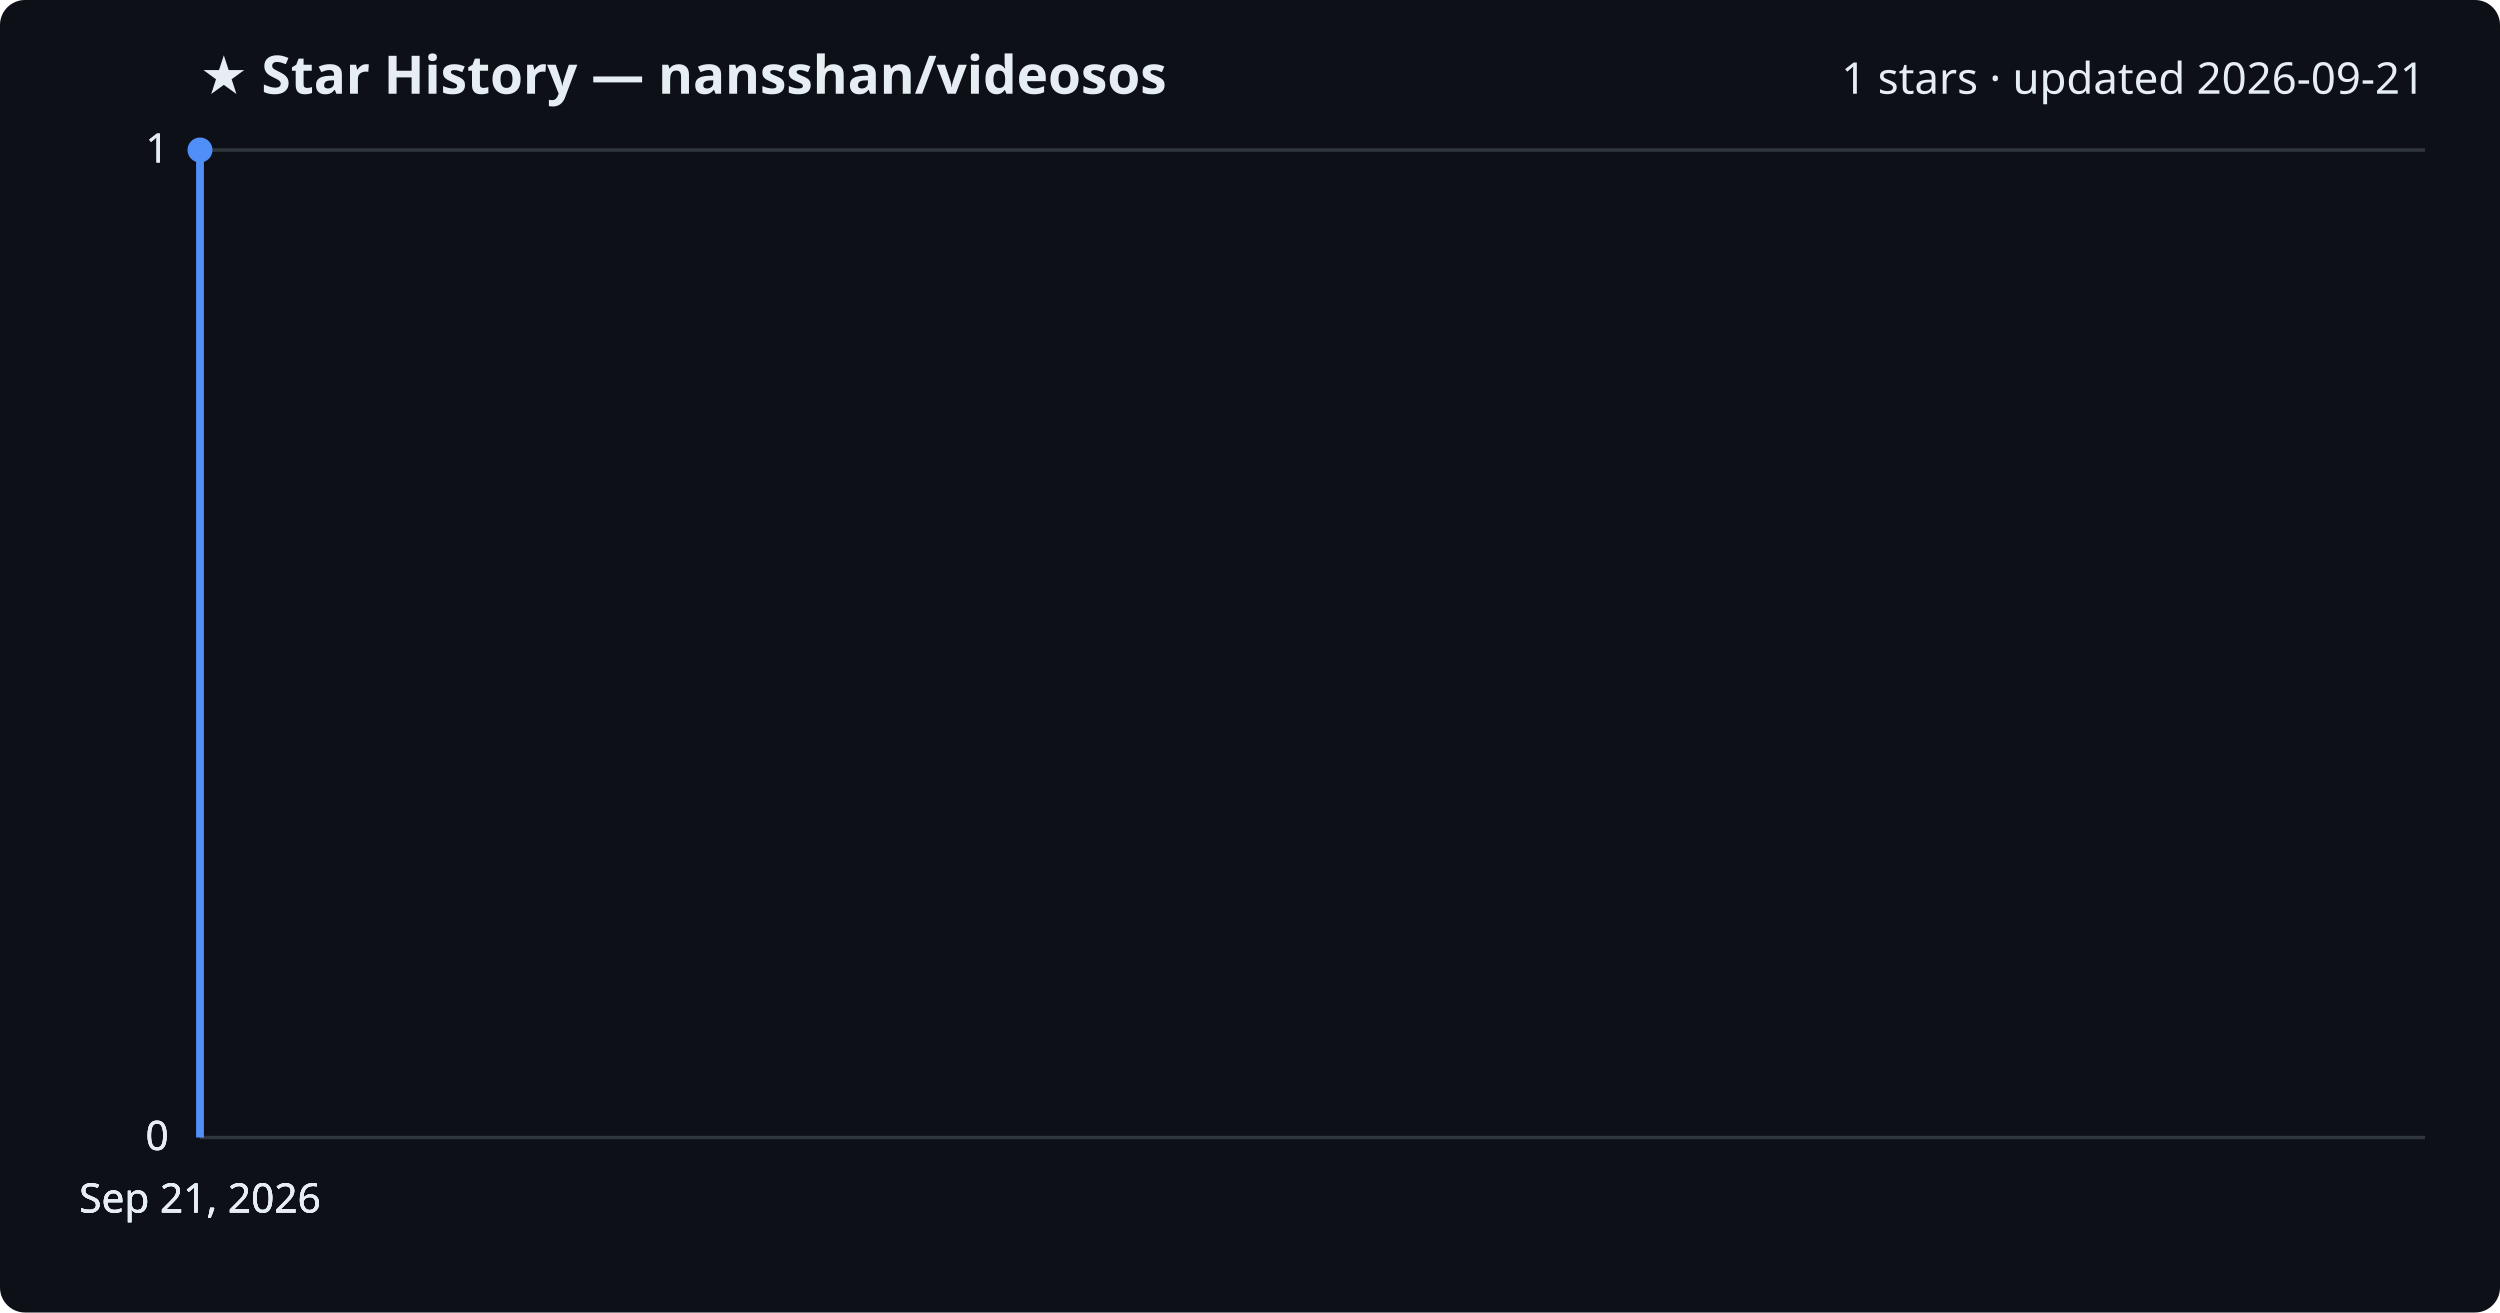
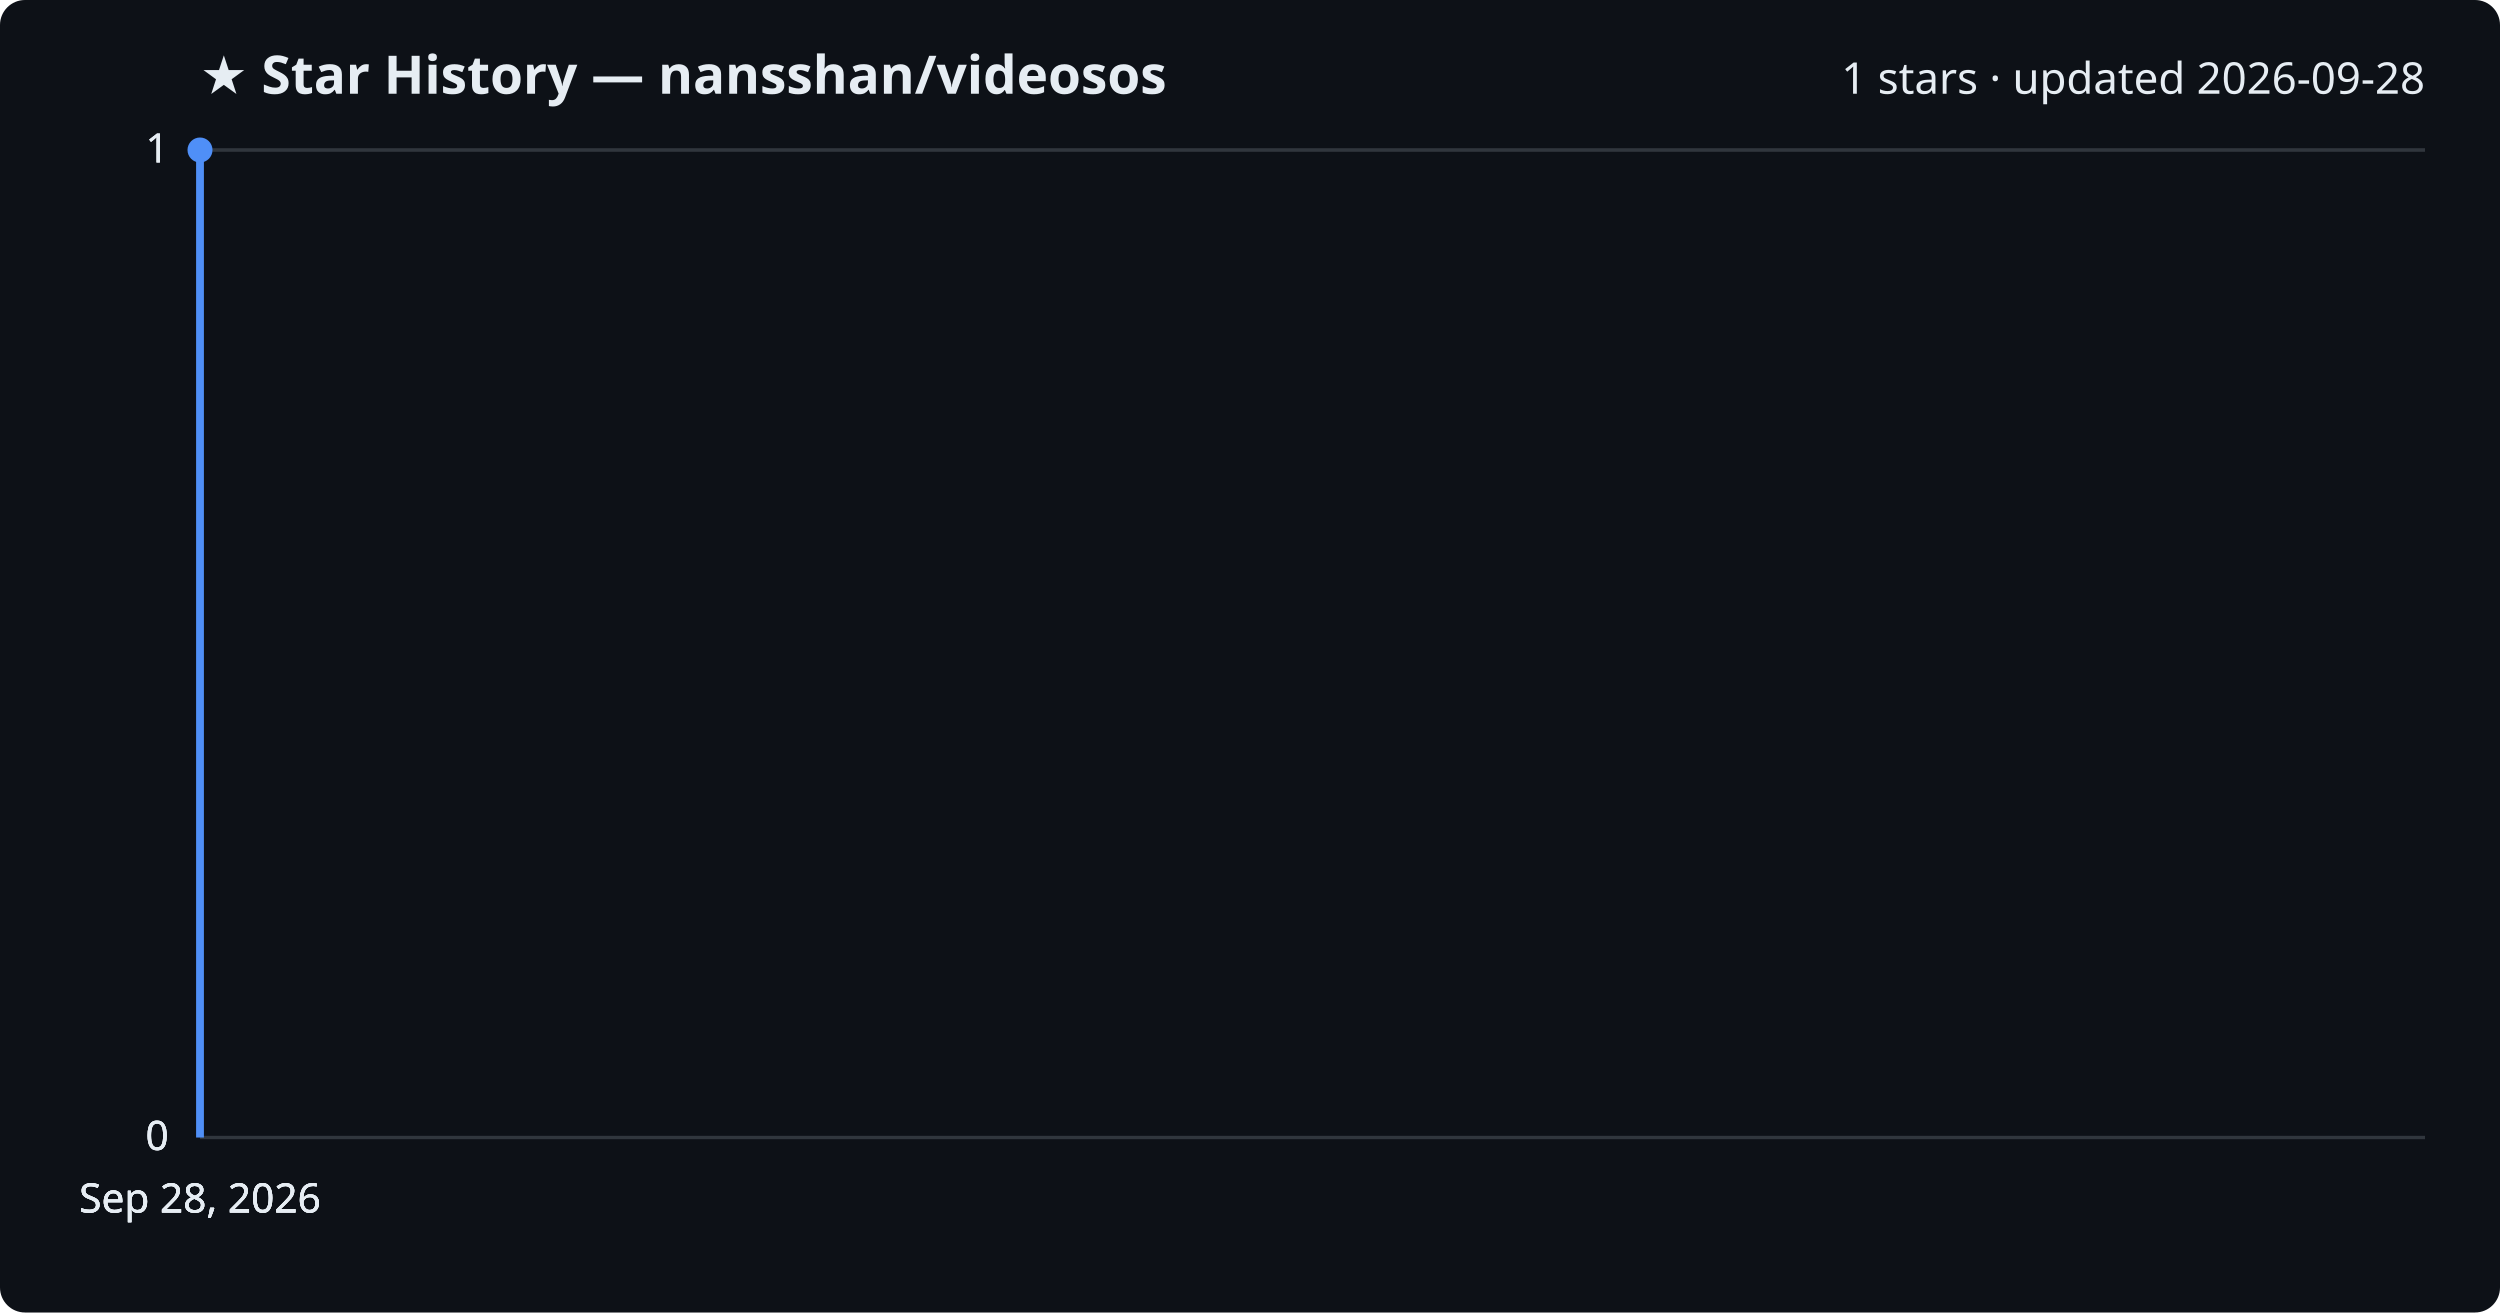
<svg xmlns="http://www.w3.org/2000/svg" viewBox="0 0 800 420" font-family="Segoe UI, sans-serif">
  <rect width="800" height="420" fill="#0d1117" rx="8" />
  <text x="64" y="30" fill="#e6edf3" font-size="17" font-weight="700">★ Star History — nansshan/videosos</text>
-   <text x="776" y="30" fill="#e6edf3" font-size="14" text-anchor="end">1 stars · updated 2026-09-21</text>
+   <text x="776" y="30" fill="#e6edf3" font-size="14" text-anchor="end">1 stars · updated 2026-09-28</text>
  <line x1="64" y1="364.0" x2="776" y2="364.0" stroke="#30363d" stroke-width="1" />
  <text x="54" y="368.0" fill="#e6edf3" font-size="13" text-anchor="end">0</text>
  <line x1="64" y1="364.0" x2="776" y2="364.0" stroke="#30363d" stroke-width="1" />
  <text x="54" y="368.0" fill="#e6edf3" font-size="13" text-anchor="end">0</text>
  <line x1="64" y1="364.0" x2="776" y2="364.0" stroke="#30363d" stroke-width="1" />
  <text x="54" y="368.0" fill="#e6edf3" font-size="13" text-anchor="end">0</text>
  <line x1="64" y1="48.0" x2="776" y2="48.0" stroke="#30363d" stroke-width="1" />
  <text x="54" y="52.0" fill="#e6edf3" font-size="13" text-anchor="end">1</text>
  <line x1="64" y1="48.0" x2="776" y2="48.0" stroke="#30363d" stroke-width="1" />
  <text x="54" y="52.0" fill="#e6edf3" font-size="13" text-anchor="end">1</text>
  <path d="M64.0,364.0 L64.0,48.0 L64.0,48.0" fill="none" stroke="#4f8ff7" stroke-width="2.5" stroke-linejoin="round" />
  <circle cx="64.0" cy="48.0" r="4" fill="#4f8ff7" />
-   <text x="64.0" y="388" fill="#e6edf3" font-size="13" text-anchor="middle">Sep 21, 2026</text>
-   <text x="64.0" y="388" fill="#e6edf3" font-size="13" text-anchor="middle">Sep 21, 2026</text>
-   <text x="64.0" y="388" fill="#e6edf3" font-size="13" text-anchor="middle">Sep 21, 2026</text>
-   <text x="64.0" y="388" fill="#e6edf3" font-size="13" text-anchor="middle">Sep 21, 2026</text>
+   <text x="64.0" y="388" fill="#e6edf3" font-size="13" text-anchor="middle">Sep 28, 2026</text>
+   <text x="64.0" y="388" fill="#e6edf3" font-size="13" text-anchor="middle">Sep 28, 2026</text>
+   <text x="64.0" y="388" fill="#e6edf3" font-size="13" text-anchor="middle">Sep 28, 2026</text>
+   <text x="64.0" y="388" fill="#e6edf3" font-size="13" text-anchor="middle">Sep 28, 2026</text>
</svg>
